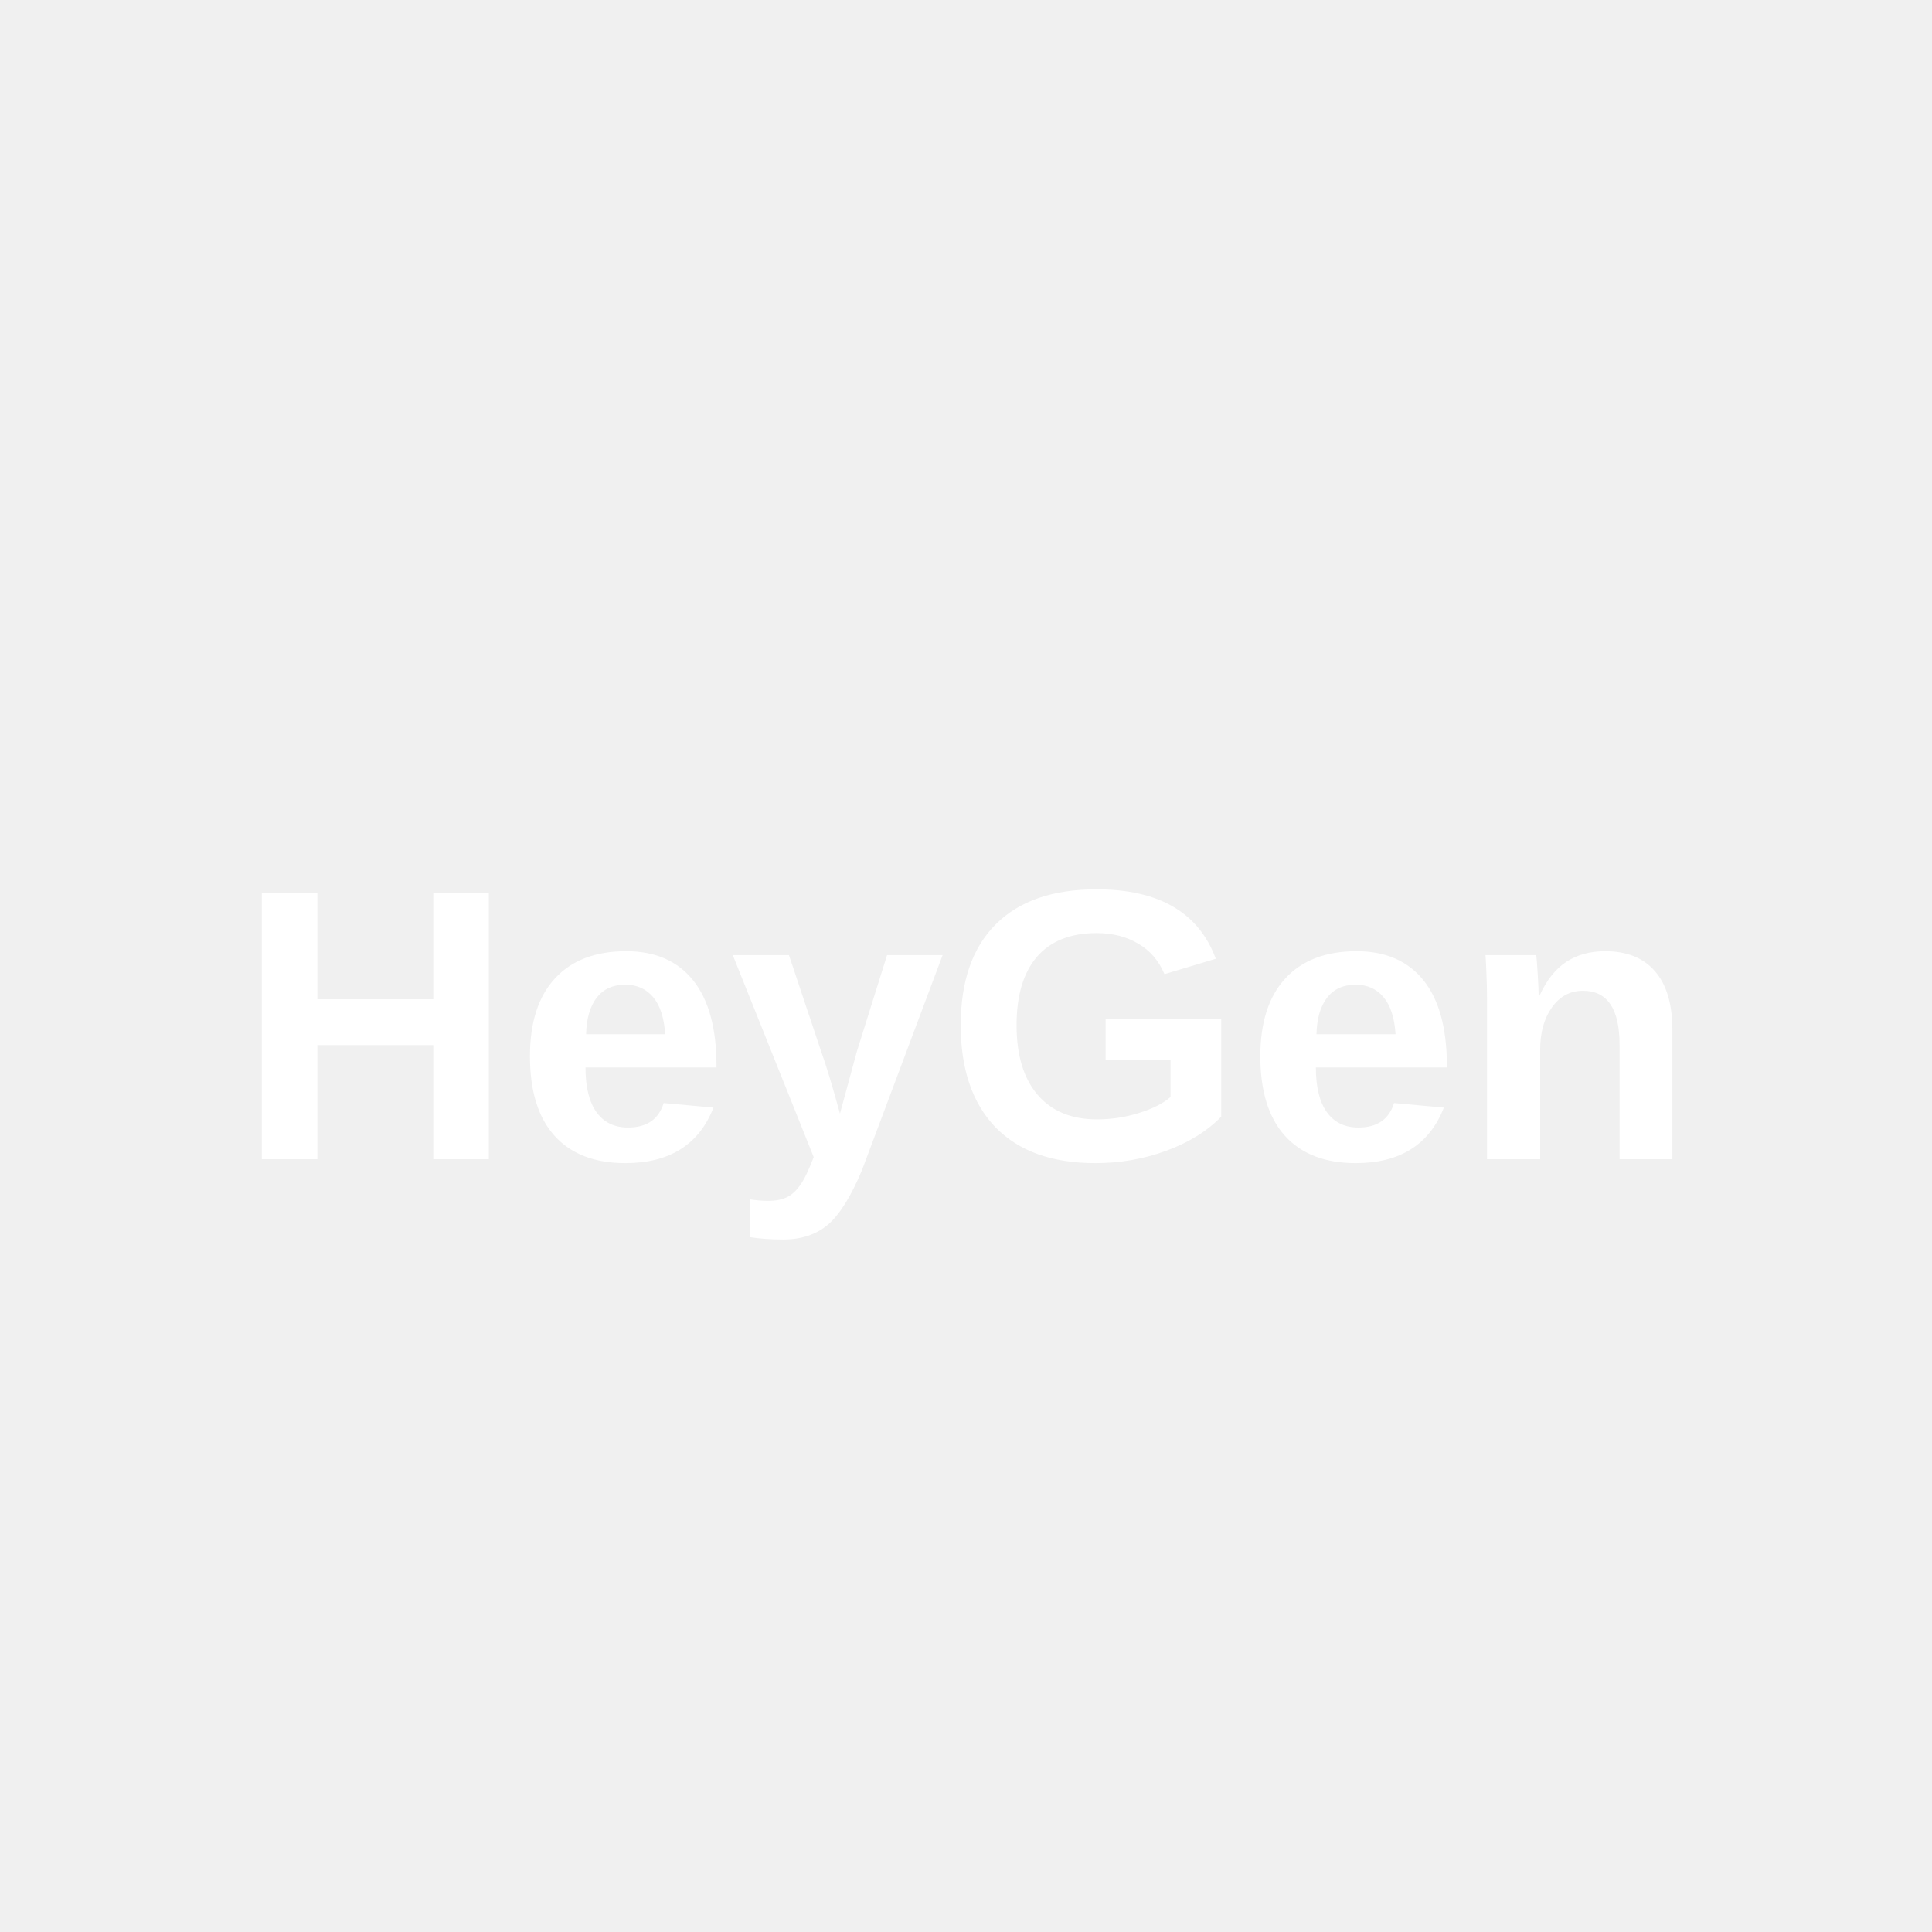
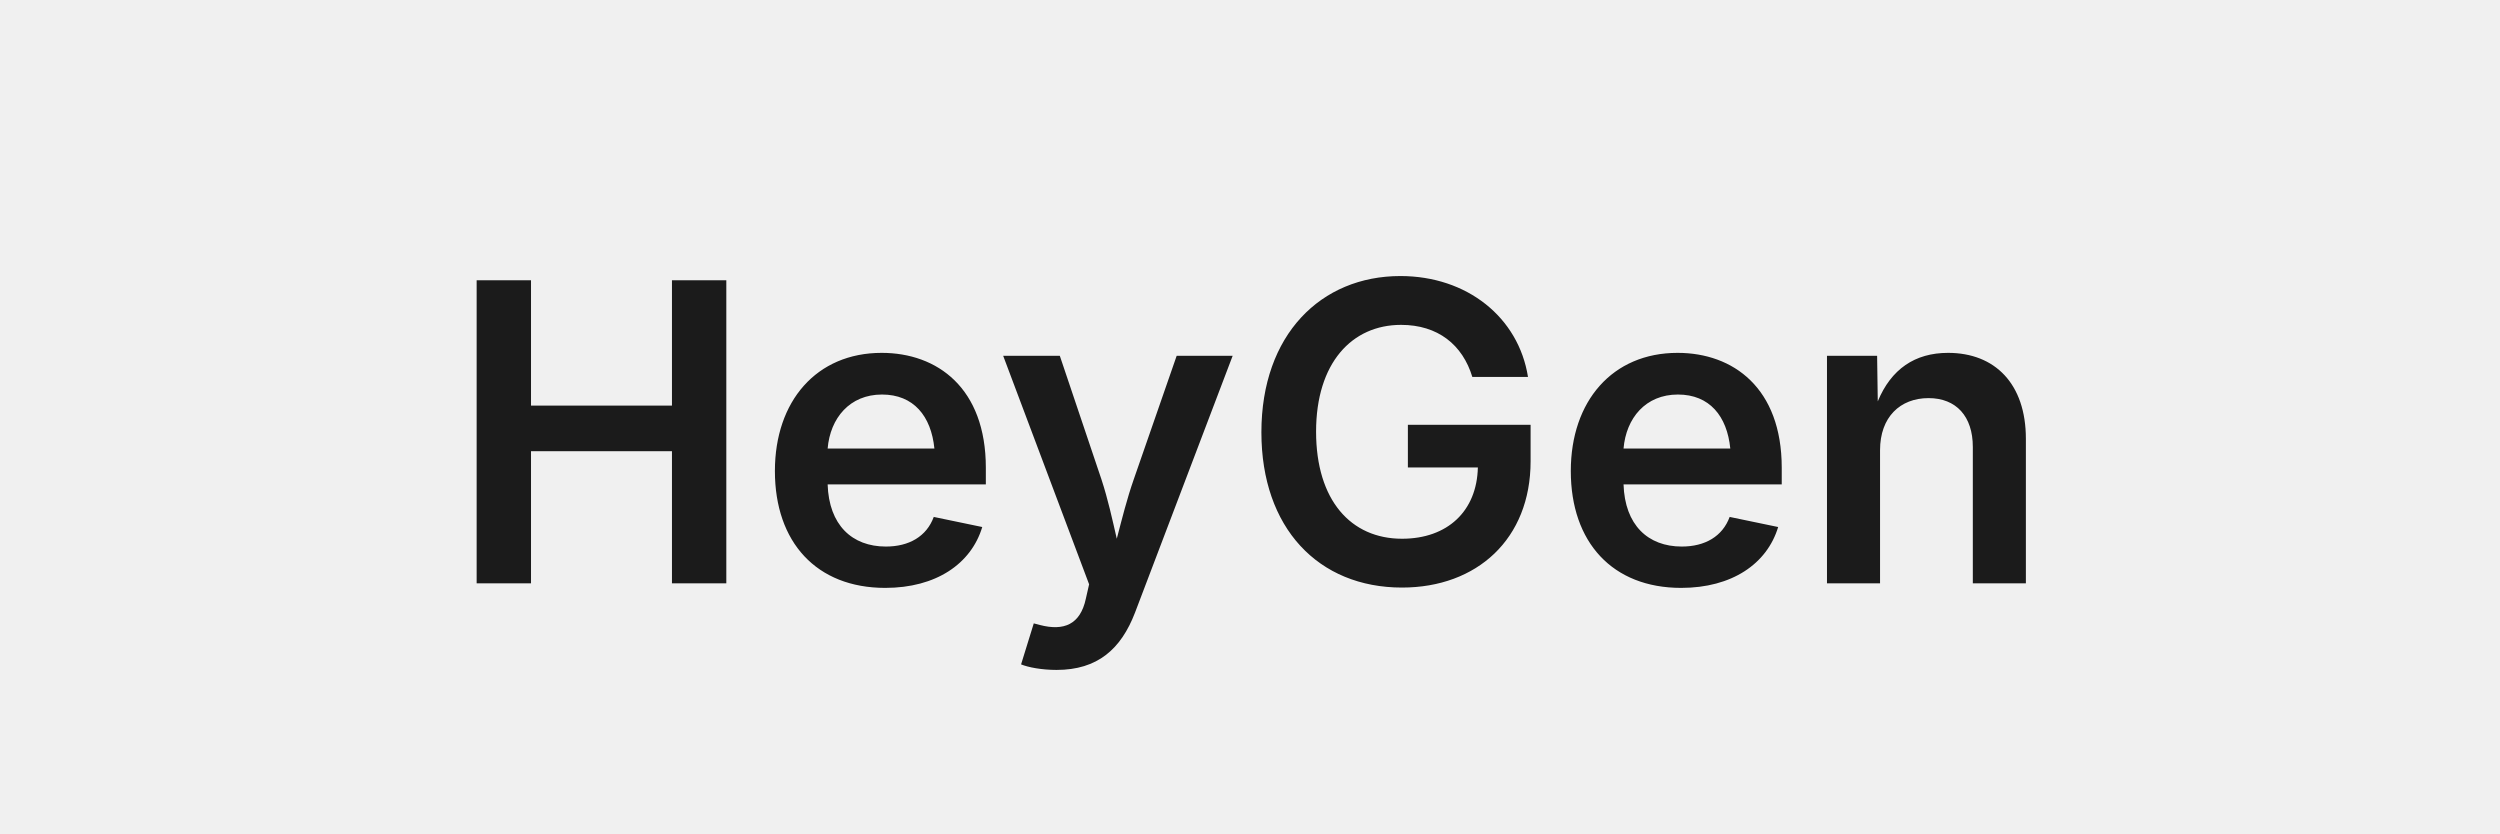
- <svg xmlns="http://www.w3.org/2000/svg" viewBox="0 0 100 100" fill="white">
-   <text x="50" y="60" text-anchor="middle" font-family="Arial" font-size="20" font-weight="bold">HeyGen</text>
+ <svg xmlns="http://www.w3.org/2000/svg" viewBox="0 0 120 40" fill="#1B1B1B">
+   <text x="60" y="28" text-anchor="middle" font-family="system-ui, -apple-system, sans-serif" font-size="20" font-weight="600">HeyGen</text>
</svg>
